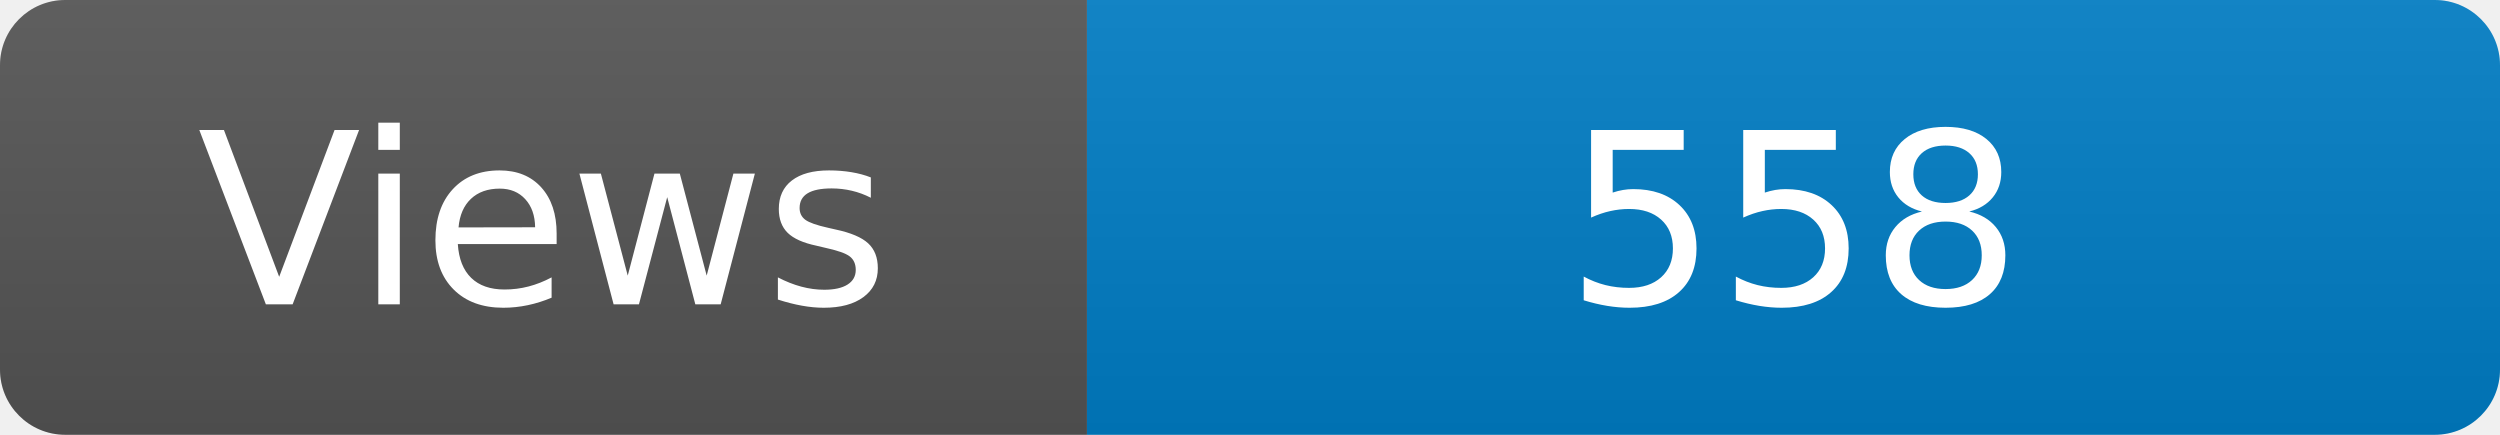
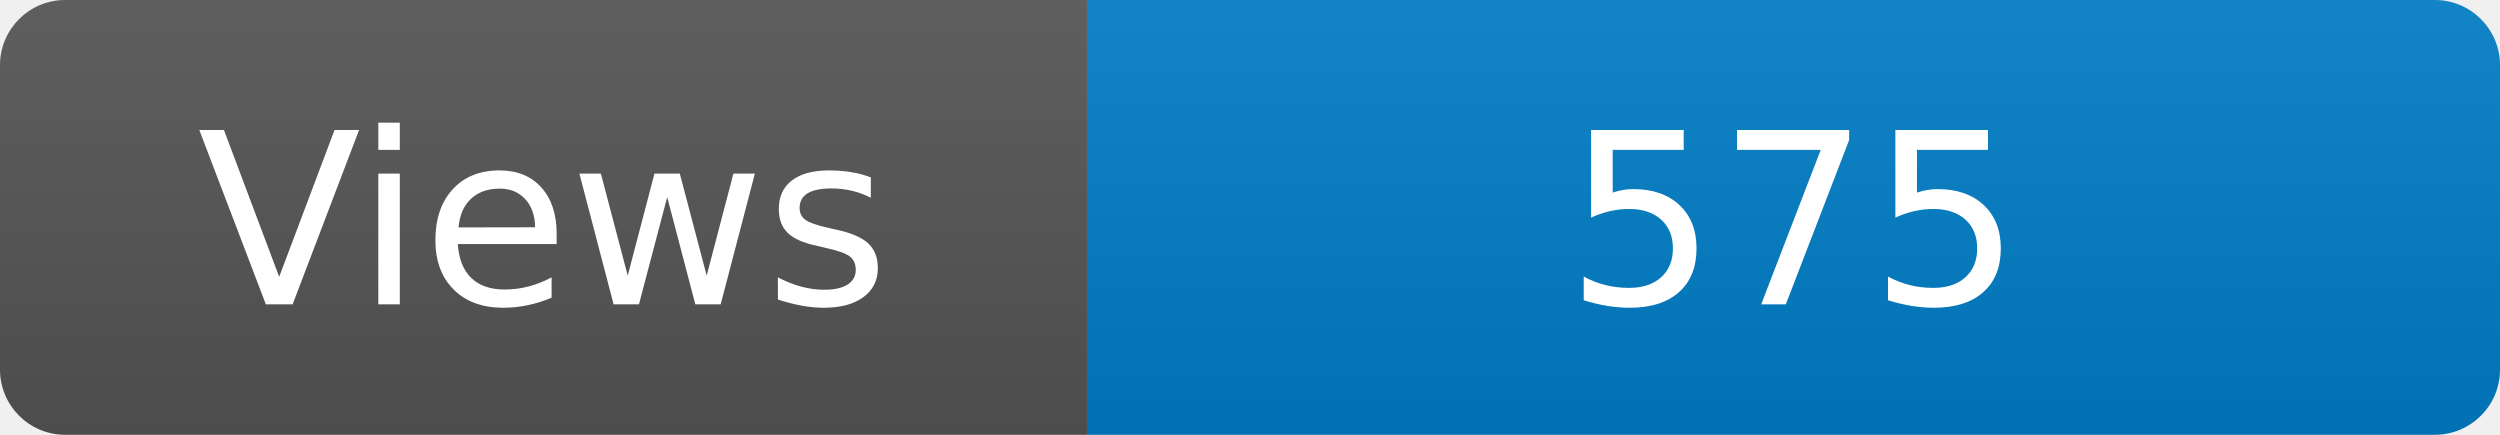
<svg xmlns="http://www.w3.org/2000/svg" width="115" height="20" role="img" aria-label="Maintained?: yes">
  <linearGradient id="s" x2="0" y2="100%">
    <stop offset="0" stop-color="#bbb" stop-opacity=".1" />
    <stop offset="1" stop-opacity=".1" />
  </linearGradient>
  <clipPath id="r">
    <rect width="115" height="20" rx="3" fill="#fff" />
  </clipPath>
  <g clip-path="url(#r)">
    <rect width="50" height="20" fill="#555" />
    <rect x="50" width="160" height="20" fill="#007ec6" />
    <rect width="115" height="20" fill="url(#s)" />
  </g>
  <g fill="#fff" text-anchor="middle" font-family="Verdana,Geneva,DejaVu Sans,sans-serif" font-size="110">
    <text x="250" y="140" transform="scale(.1)" fill="#fff">Views</text>
-     <text x="825" y="140" transform="scale(.1)" fill="#fff">558</text>
+     <text x="825" y="140" transform="scale(.1)" fill="#fff">575</text>
  </g>
</svg>
